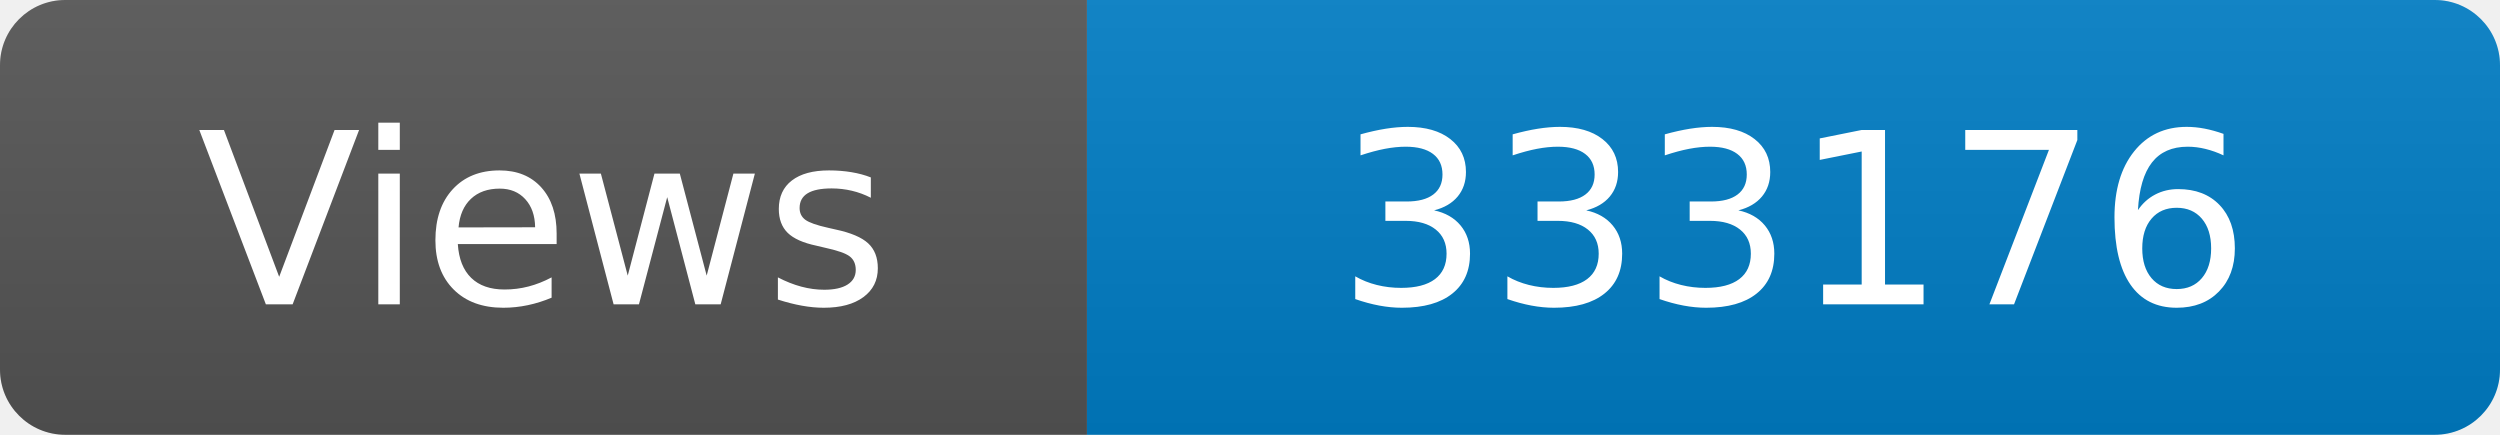
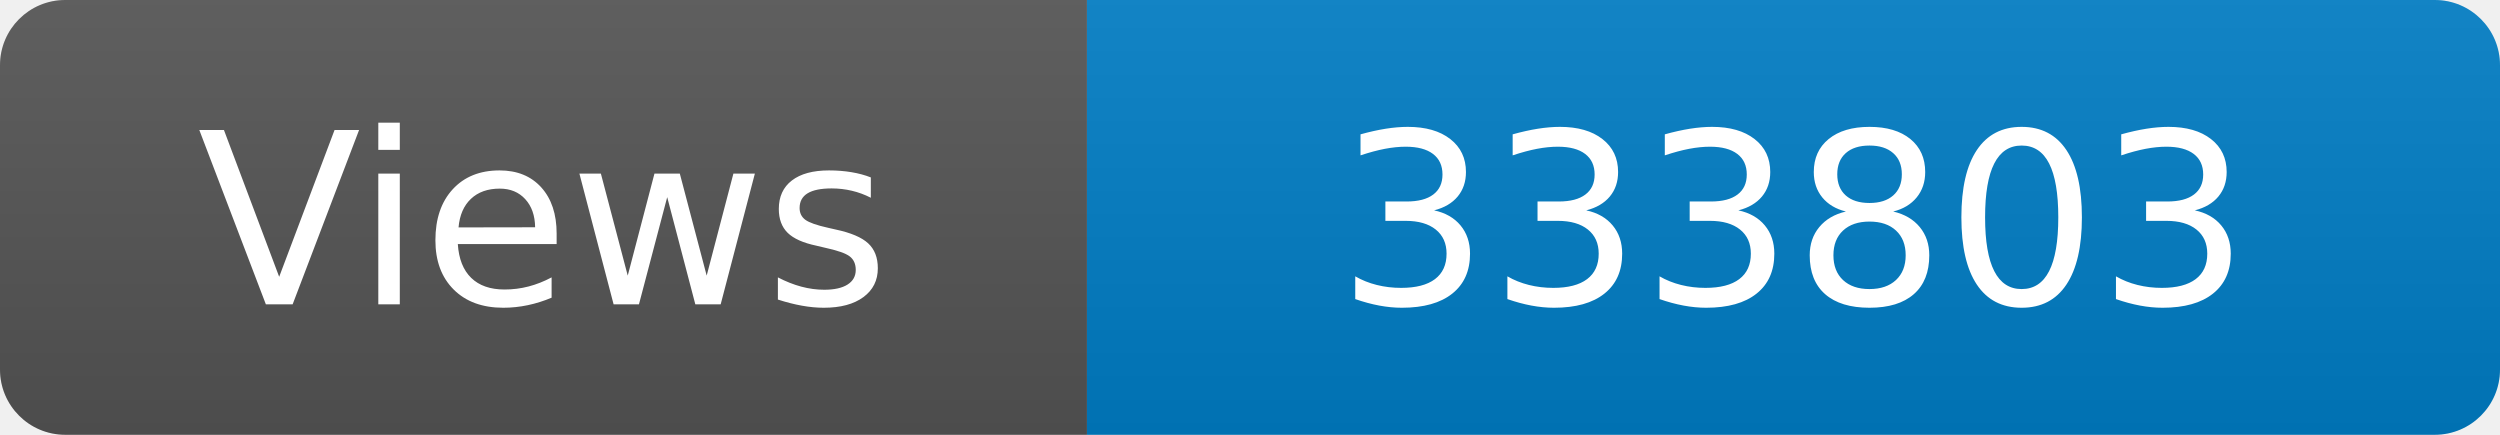
<svg xmlns="http://www.w3.org/2000/svg" width="115" height="20" role="img" aria-label="Maintained?: yes">
  <linearGradient id="s" x2="0" y2="100%">
    <stop offset="0" stop-color="#bbb" stop-opacity=".1" />
    <stop offset="1" stop-opacity=".1" />
  </linearGradient>
  <clipPath id="r">
    <rect width="115" height="20" rx="3" fill="#fff" />
  </clipPath>
  <g clip-path="url(#r)">
    <rect width="50" height="20" fill="#555" />
    <rect x="50" width="160" height="20" fill="#007ec6" />
    <rect width="115" height="20" fill="url(#s)" />
  </g>
  <g fill="#fff" text-anchor="middle" font-family="Verdana,Geneva,DejaVu Sans,sans-serif" font-size="110">
    <text x="250" y="140" transform="scale(.1)" fill="#fff">Views</text>
-     <text x="825" y="140" transform="scale(.1)" fill="#fff">333176</text>
+     <text x="825" y="140" transform="scale(.1)" fill="#fff">333803</text>
  </g>
</svg>
